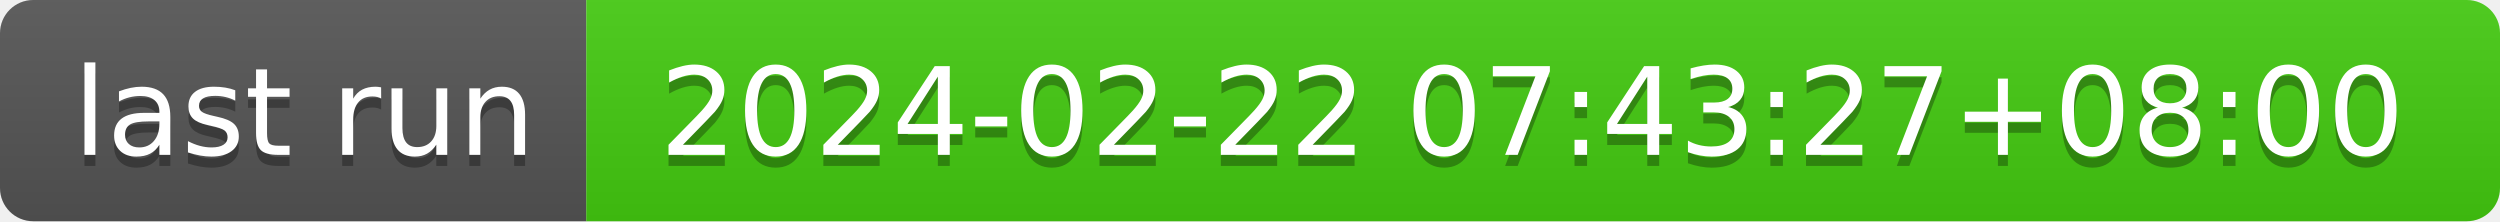
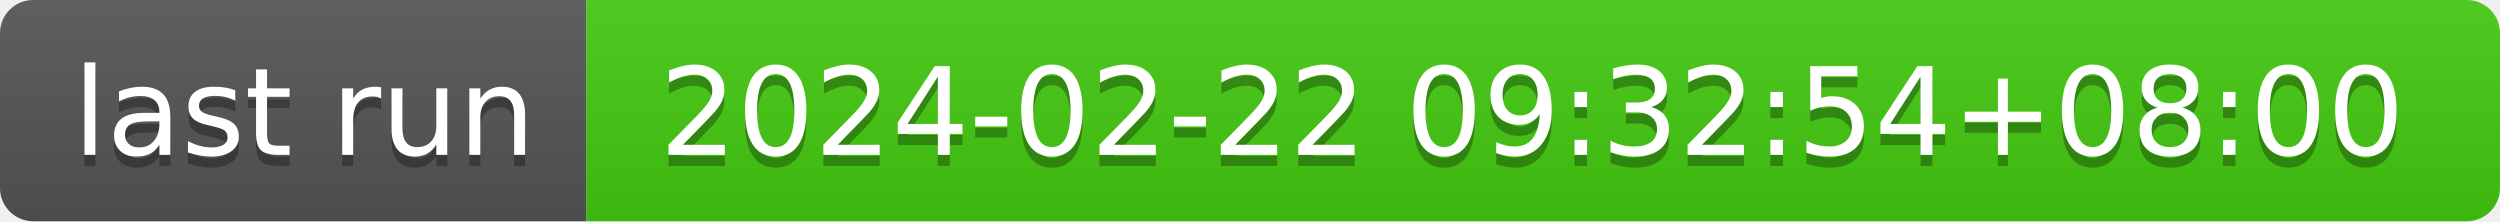
- <svg xmlns="http://www.w3.org/2000/svg" width="226" height="20" role="img" aria-label="last run: 2024-02-22 07:43:27+08:00">
+ <svg xmlns="http://www.w3.org/2000/svg" width="226" height="20" role="img" aria-label="last run: 2024-02-22 09:32:54+08:00">
  <linearGradient id="s" x2="0" y2="100%">
    <stop offset="0" stop-color="#bbb" stop-opacity=".1" />
    <stop offset="1" stop-opacity=".1" />
  </linearGradient>
  <clipPath id="r">
    <rect width="226" height="20" rx="3" fill="#fff" />
  </clipPath>
  <g clip-path="url(#r)">
    <rect width="53" height="20" fill="#555" />
    <rect x="53" width="173" height="20" fill="#4c1" />
    <rect width="226" height="20" fill="url(#s)" />
  </g>
  <g fill="#fff" text-anchor="middle" font-family="Verdana,Geneva,DejaVu Sans,sans-serif" text-rendering="geometricPrecision" font-size="110">
    <text aria-hidden="true" x="275" y="150" fill="#010101" fill-opacity=".3" transform="scale(.1)" textLength="430">last run</text>
    <text x="275" y="140" transform="scale(.1)" fill="#fff" textLength="430">last run</text>
-     <text aria-hidden="true" x="1385" y="150" fill="#010101" fill-opacity=".3" transform="scale(.1)" textLength="1630">2024-02-22 07:43:27+08:00</text>
-     <text x="1385" y="140" transform="scale(.1)" fill="#fff" textLength="1630">2024-02-22 07:43:27+08:00</text>
+     <text aria-hidden="true" x="1385" y="150" fill="#010101" fill-opacity=".3" transform="scale(.1)" textLength="1630">2024-02-22 09:32:54+08:00</text>
+     <text x="1385" y="140" transform="scale(.1)" fill="#fff" textLength="1630">2024-02-22 09:32:54+08:00</text>
  </g>
</svg>
